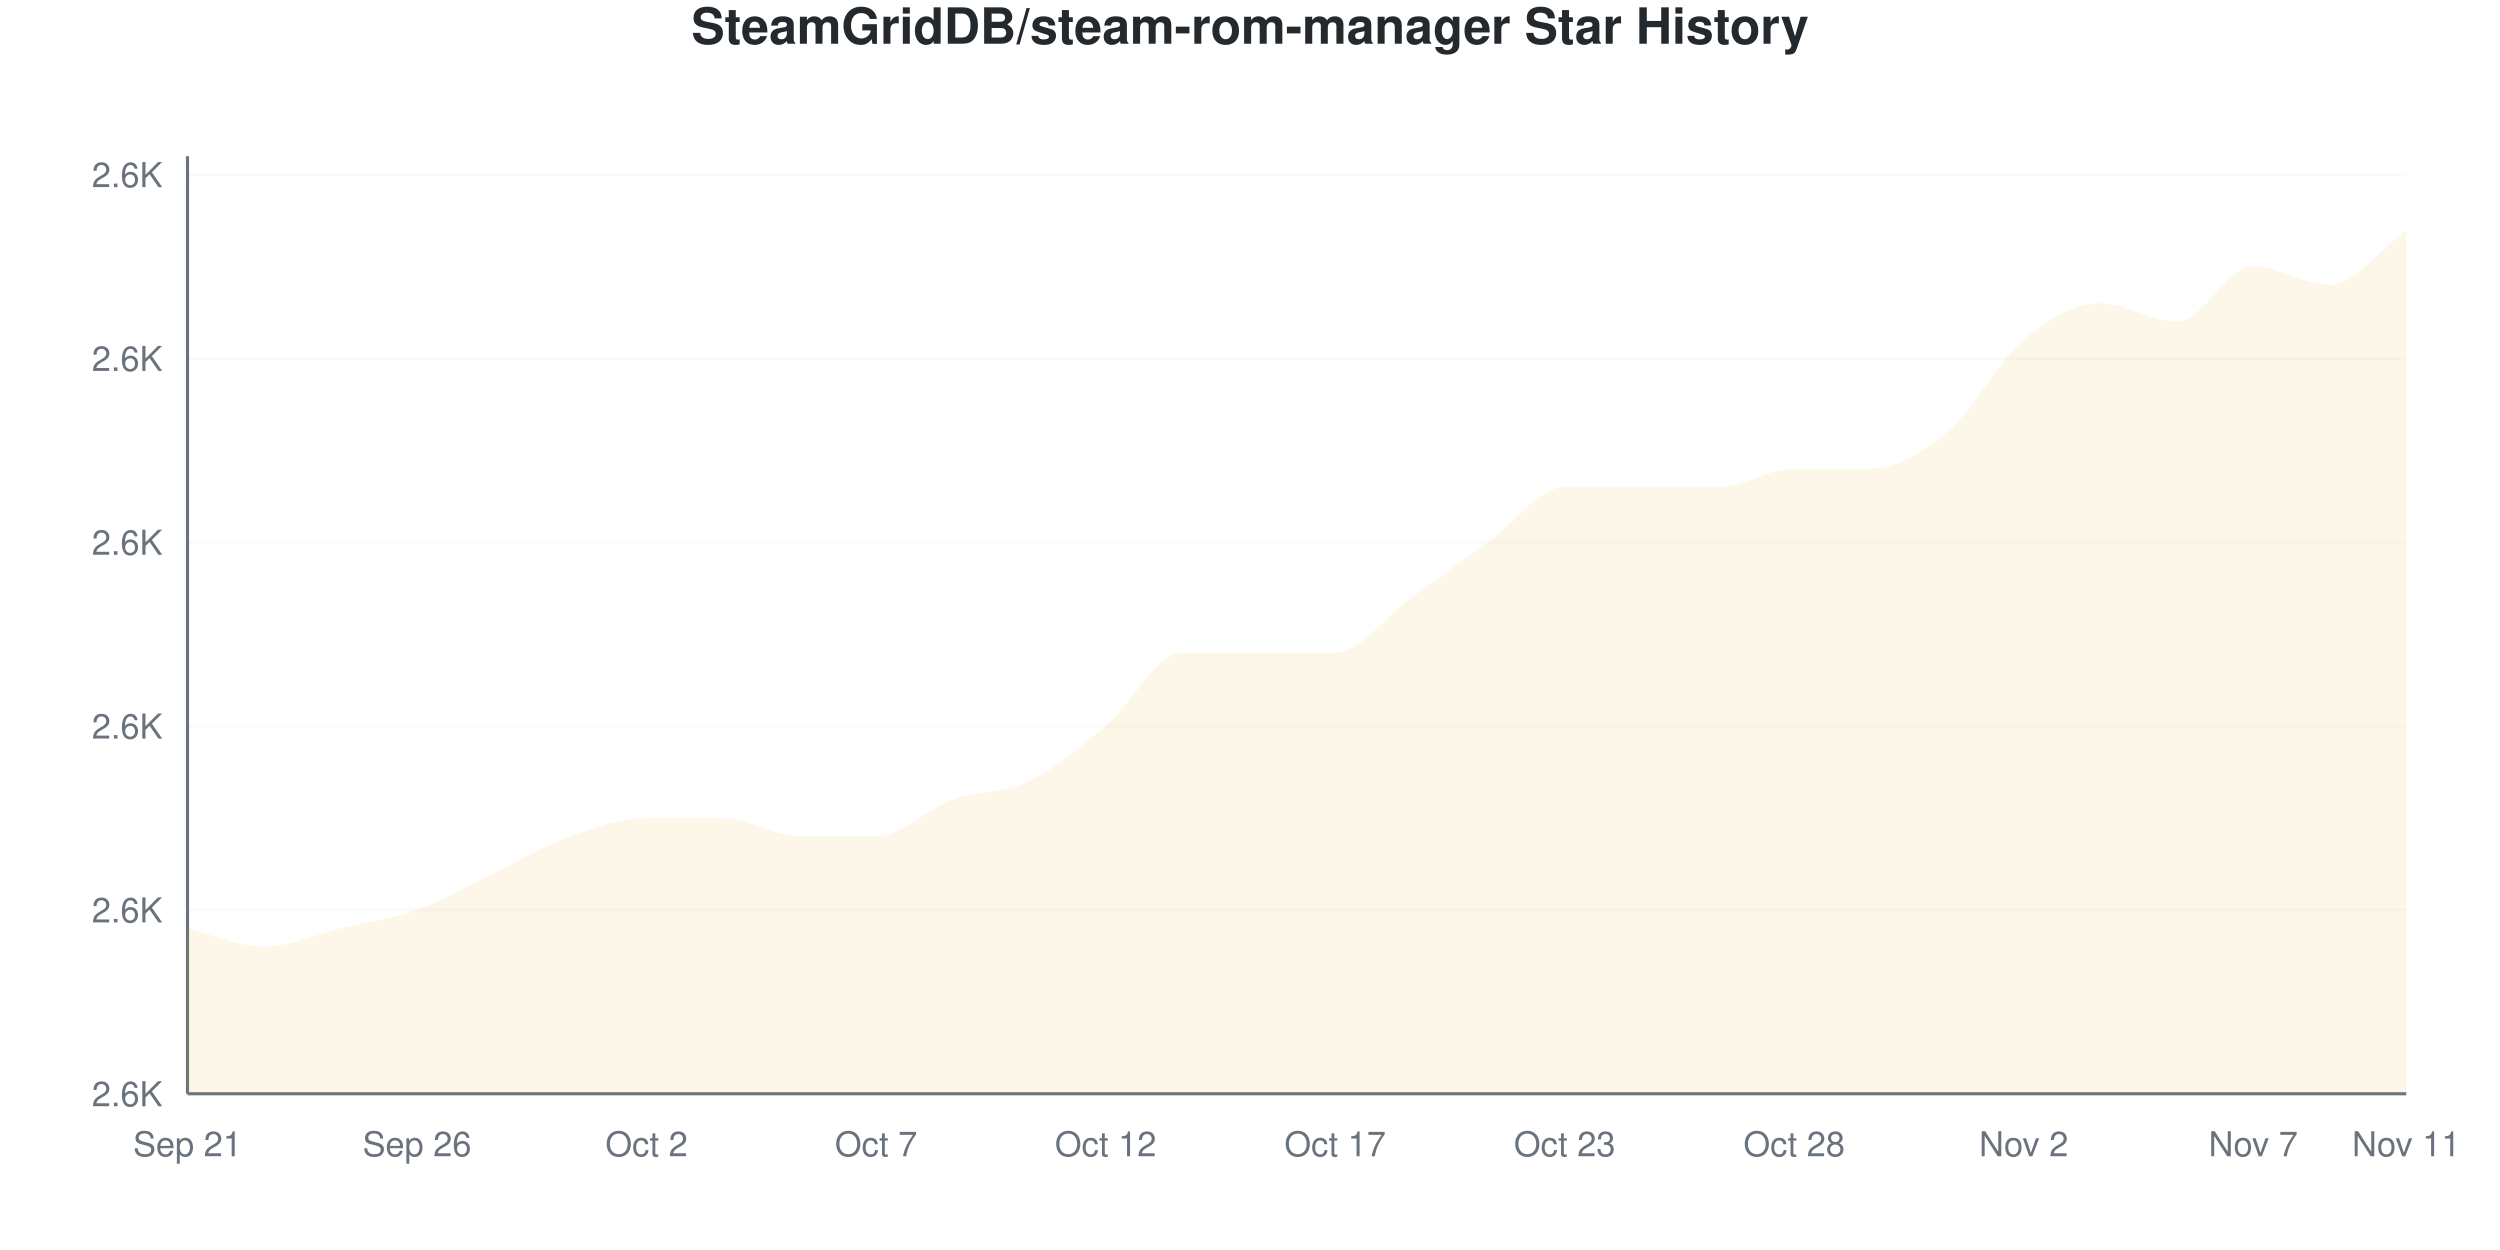
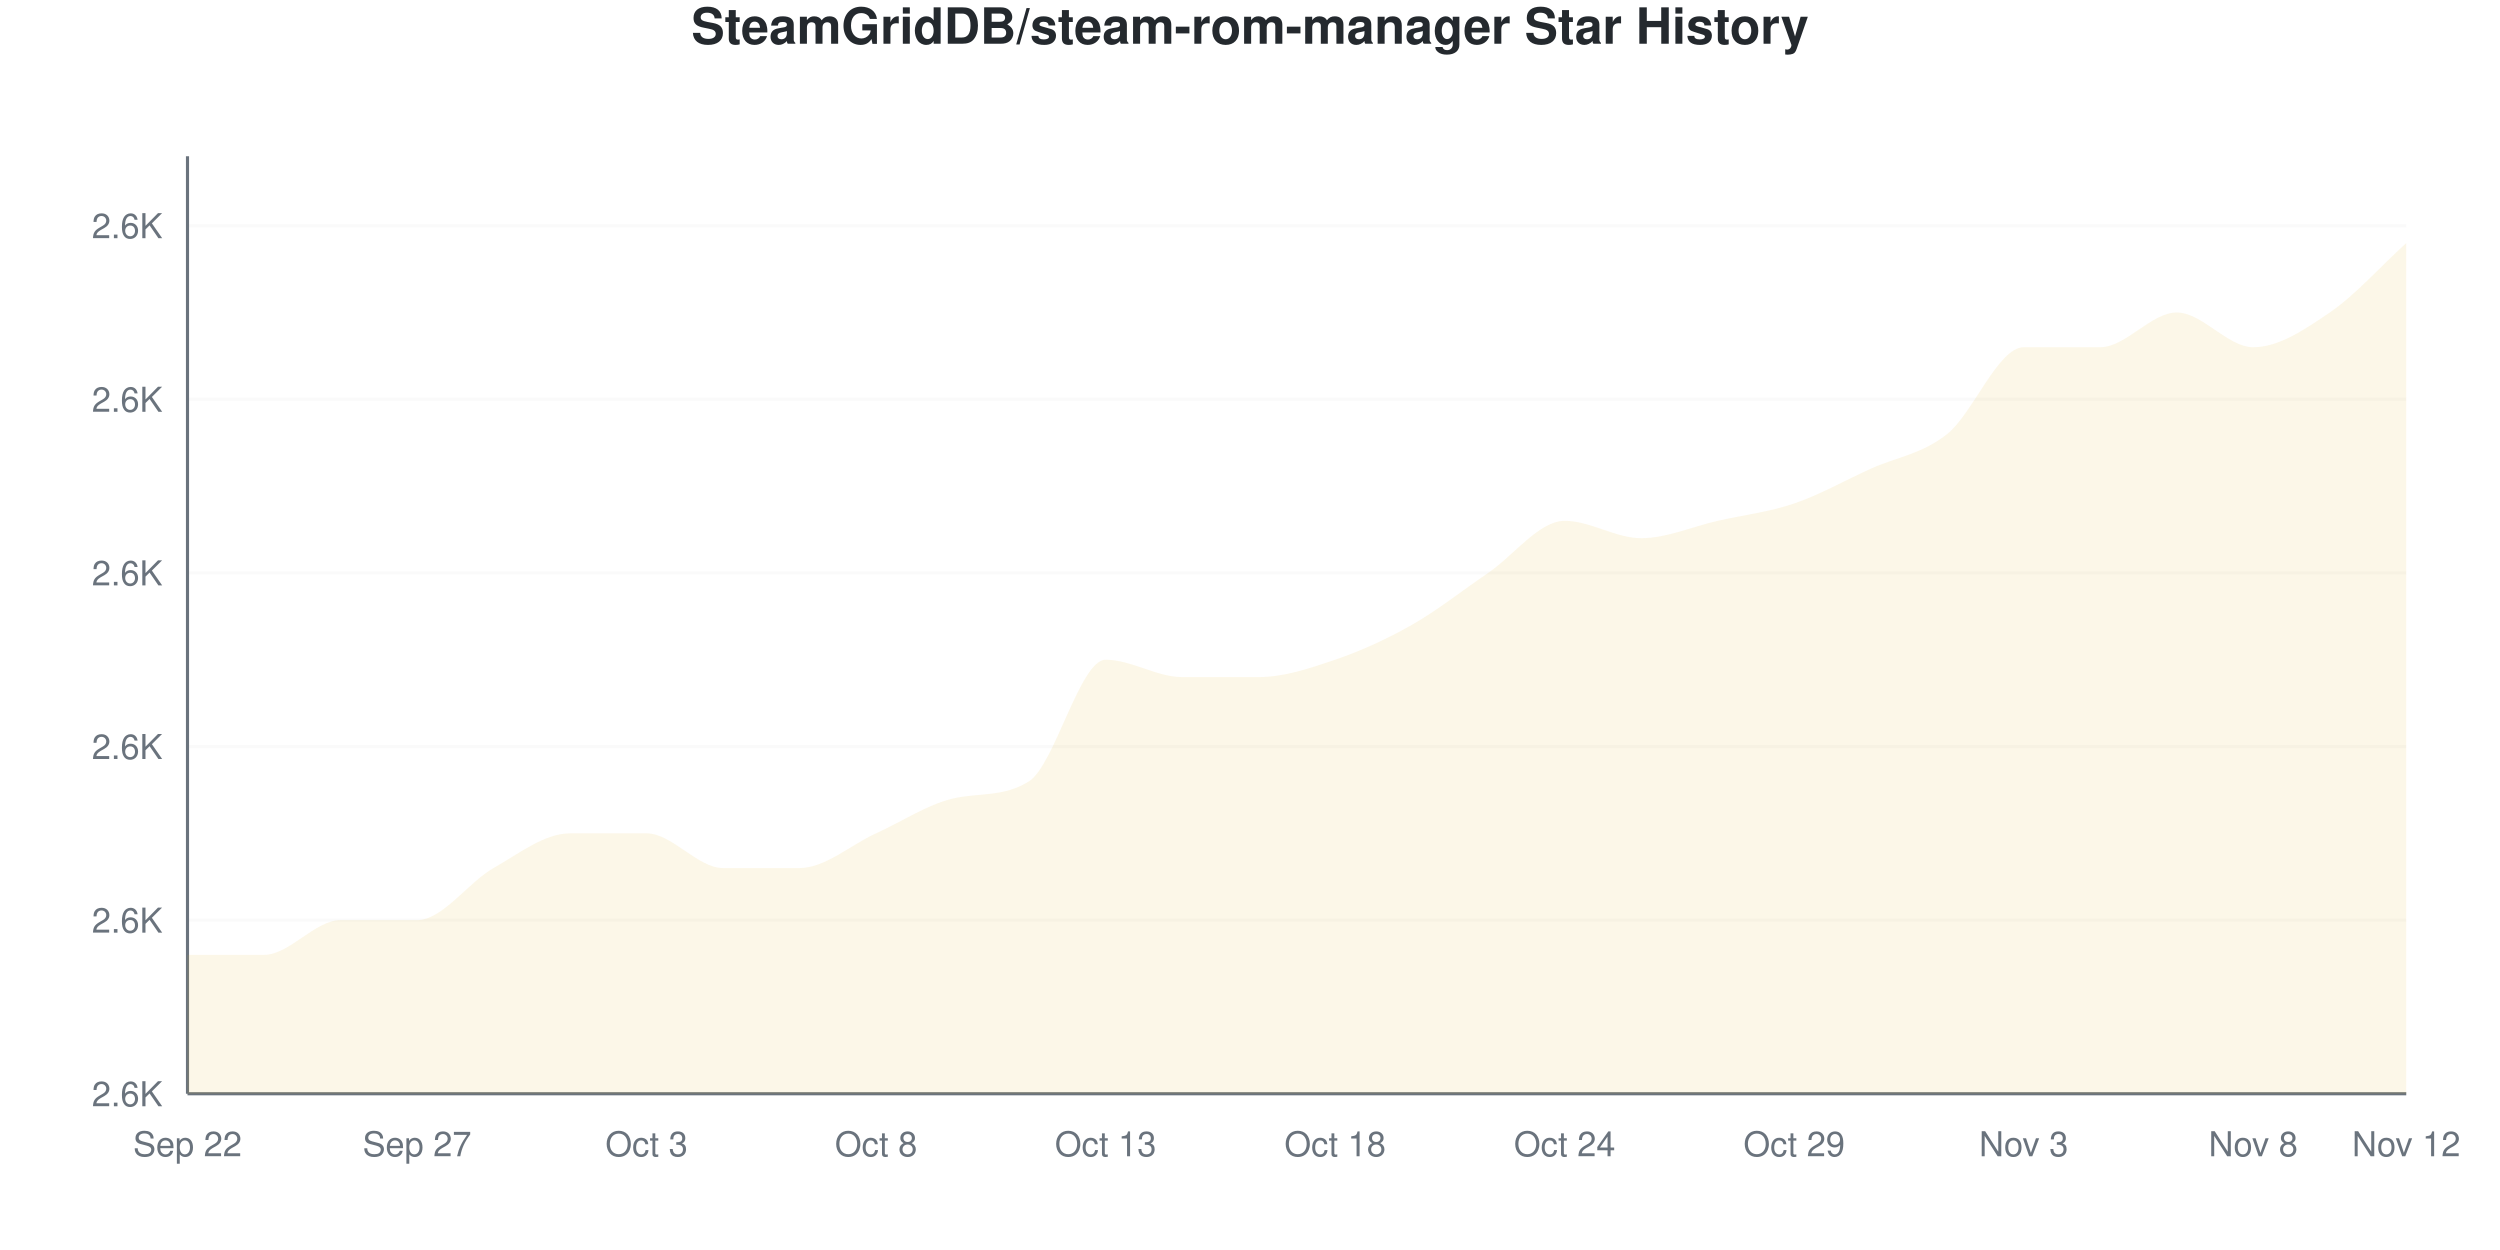
<svg xmlns="http://www.w3.org/2000/svg" viewBox="0 0 800 400" width="800" height="400">
  <style>
    @keyframes drawLine {
      to { stroke-dashoffset: 0; }
    }
    @keyframes fadeInPoint {
      from { opacity: 0; }
      to { opacity: 1; }
    }
    .data-line-0 {
-       stroke-dasharray: 1261;
-       stroke-dashoffset: 1261;
+       stroke-dasharray: 1264;
+       stroke-dashoffset: 1264;
      animation: drawLine 2s ease-out forwards;
    }
    .data-point {
      opacity: 0;
      animation: fadeInPoint 0.5s ease-out forwards;
    }
    .chart-bg { fill: #fff; }
    .chart-text { fill: #24292e; }
    .chart-muted { fill: #6a737d; }
    .chart-grid { stroke: #eee; }
    .chart-axis { stroke: #6a737d; }
    @media (prefers-color-scheme: dark) {
      .chart-bg { fill: #0d1117; }
      .chart-text { fill: #e6edf3; }
      .chart-muted { fill: #8b949e; }
      .chart-grid { stroke: #21262d; }
      .chart-axis { stroke: #8b949e; }
    }
  </style>
  <rect width="800" height="400" class="chart-bg" />
  <text x="400" y="14" text-anchor="middle" class="chart-text" font-size="16" font-weight="bold" font-family="-apple-system, BlinkMacSystemFont, 'Segoe UI', Helvetica, Arial, sans-serif">SteamGridDB/steam-rom-manager Star History</text>
  <g class="grid">
    <line x1="60" y1="350" x2="770" y2="350" class="chart-grid" stroke-opacity="0.3" />
    <text x="52" y="354" text-anchor="end" class="chart-muted" font-size="11" font-family="-apple-system, BlinkMacSystemFont, 'Segoe UI', Helvetica, Arial, sans-serif">2.6K</text>
-     <line x1="60" y1="291.176" x2="770" y2="291.176" class="chart-grid" stroke-opacity="0.3" />
-     <text x="52" y="295.176" text-anchor="end" class="chart-muted" font-size="11" font-family="-apple-system, BlinkMacSystemFont, 'Segoe UI', Helvetica, Arial, sans-serif">2.6K</text>
-     <line x1="60" y1="232.353" x2="770" y2="232.353" class="chart-grid" stroke-opacity="0.3" />
-     <text x="52" y="236.353" text-anchor="end" class="chart-muted" font-size="11" font-family="-apple-system, BlinkMacSystemFont, 'Segoe UI', Helvetica, Arial, sans-serif">2.6K</text>
-     <line x1="60" y1="173.529" x2="770" y2="173.529" class="chart-grid" stroke-opacity="0.3" />
-     <text x="52" y="177.529" text-anchor="end" class="chart-muted" font-size="11" font-family="-apple-system, BlinkMacSystemFont, 'Segoe UI', Helvetica, Arial, sans-serif">2.6K</text>
-     <line x1="60" y1="114.706" x2="770" y2="114.706" class="chart-grid" stroke-opacity="0.3" />
-     <text x="52" y="118.706" text-anchor="end" class="chart-muted" font-size="11" font-family="-apple-system, BlinkMacSystemFont, 'Segoe UI', Helvetica, Arial, sans-serif">2.6K</text>
-     <line x1="60" y1="55.882" x2="770" y2="55.882" class="chart-grid" stroke-opacity="0.3" />
-     <text x="52" y="59.882" text-anchor="end" class="chart-muted" font-size="11" font-family="-apple-system, BlinkMacSystemFont, 'Segoe UI', Helvetica, Arial, sans-serif">2.6K</text>
+     <line x1="60" y1="294.444" x2="770" y2="294.444" class="chart-grid" stroke-opacity="0.3" />
+     <text x="52" y="298.444" text-anchor="end" class="chart-muted" font-size="11" font-family="-apple-system, BlinkMacSystemFont, 'Segoe UI', Helvetica, Arial, sans-serif">2.6K</text>
+     <line x1="60" y1="238.889" x2="770" y2="238.889" class="chart-grid" stroke-opacity="0.3" />
+     <text x="52" y="242.889" text-anchor="end" class="chart-muted" font-size="11" font-family="-apple-system, BlinkMacSystemFont, 'Segoe UI', Helvetica, Arial, sans-serif">2.6K</text>
+     <line x1="60" y1="183.333" x2="770" y2="183.333" class="chart-grid" stroke-opacity="0.3" />
+     <text x="52" y="187.333" text-anchor="end" class="chart-muted" font-size="11" font-family="-apple-system, BlinkMacSystemFont, 'Segoe UI', Helvetica, Arial, sans-serif">2.6K</text>
+     <line x1="60" y1="127.778" x2="770" y2="127.778" class="chart-grid" stroke-opacity="0.3" />
+     <text x="52" y="131.778" text-anchor="end" class="chart-muted" font-size="11" font-family="-apple-system, BlinkMacSystemFont, 'Segoe UI', Helvetica, Arial, sans-serif">2.6K</text>
+     <line x1="60" y1="72.222" x2="770" y2="72.222" class="chart-grid" stroke-opacity="0.3" />
+     <text x="52" y="76.222" text-anchor="end" class="chart-muted" font-size="11" font-family="-apple-system, BlinkMacSystemFont, 'Segoe UI', Helvetica, Arial, sans-serif">2.6K</text>
  </g>
  <g class="milestones">
    
  </g>
  <g class="x-axis">
-     <text x="60" y="370" text-anchor="middle" class="chart-muted" font-size="11" font-family="-apple-system, BlinkMacSystemFont, 'Segoe UI', Helvetica, Arial, sans-serif">Sep 21</text>
-     <text x="133.448" y="370" text-anchor="middle" class="chart-muted" font-size="11" font-family="-apple-system, BlinkMacSystemFont, 'Segoe UI', Helvetica, Arial, sans-serif">Sep 26</text>
-     <text x="206.897" y="370" text-anchor="middle" class="chart-muted" font-size="11" font-family="-apple-system, BlinkMacSystemFont, 'Segoe UI', Helvetica, Arial, sans-serif">Oct 2</text>
-     <text x="280.345" y="370" text-anchor="middle" class="chart-muted" font-size="11" font-family="-apple-system, BlinkMacSystemFont, 'Segoe UI', Helvetica, Arial, sans-serif">Oct 7</text>
-     <text x="353.793" y="370" text-anchor="middle" class="chart-muted" font-size="11" font-family="-apple-system, BlinkMacSystemFont, 'Segoe UI', Helvetica, Arial, sans-serif">Oct 12</text>
-     <text x="427.241" y="370" text-anchor="middle" class="chart-muted" font-size="11" font-family="-apple-system, BlinkMacSystemFont, 'Segoe UI', Helvetica, Arial, sans-serif">Oct 17</text>
-     <text x="500.69" y="370" text-anchor="middle" class="chart-muted" font-size="11" font-family="-apple-system, BlinkMacSystemFont, 'Segoe UI', Helvetica, Arial, sans-serif">Oct 23</text>
-     <text x="574.138" y="370" text-anchor="middle" class="chart-muted" font-size="11" font-family="-apple-system, BlinkMacSystemFont, 'Segoe UI', Helvetica, Arial, sans-serif">Oct 28</text>
-     <text x="647.586" y="370" text-anchor="middle" class="chart-muted" font-size="11" font-family="-apple-system, BlinkMacSystemFont, 'Segoe UI', Helvetica, Arial, sans-serif">Nov 2</text>
-     <text x="721.034" y="370" text-anchor="middle" class="chart-muted" font-size="11" font-family="-apple-system, BlinkMacSystemFont, 'Segoe UI', Helvetica, Arial, sans-serif">Nov 7</text>
-     <text x="770" y="370" text-anchor="middle" class="chart-muted" font-size="11" font-family="-apple-system, BlinkMacSystemFont, 'Segoe UI', Helvetica, Arial, sans-serif">Nov 11</text>
+     <text x="60" y="370" text-anchor="middle" class="chart-muted" font-size="11" font-family="-apple-system, BlinkMacSystemFont, 'Segoe UI', Helvetica, Arial, sans-serif">Sep 22</text>
+     <text x="133.448" y="370" text-anchor="middle" class="chart-muted" font-size="11" font-family="-apple-system, BlinkMacSystemFont, 'Segoe UI', Helvetica, Arial, sans-serif">Sep 27</text>
+     <text x="206.897" y="370" text-anchor="middle" class="chart-muted" font-size="11" font-family="-apple-system, BlinkMacSystemFont, 'Segoe UI', Helvetica, Arial, sans-serif">Oct 3</text>
+     <text x="280.345" y="370" text-anchor="middle" class="chart-muted" font-size="11" font-family="-apple-system, BlinkMacSystemFont, 'Segoe UI', Helvetica, Arial, sans-serif">Oct 8</text>
+     <text x="353.793" y="370" text-anchor="middle" class="chart-muted" font-size="11" font-family="-apple-system, BlinkMacSystemFont, 'Segoe UI', Helvetica, Arial, sans-serif">Oct 13</text>
+     <text x="427.241" y="370" text-anchor="middle" class="chart-muted" font-size="11" font-family="-apple-system, BlinkMacSystemFont, 'Segoe UI', Helvetica, Arial, sans-serif">Oct 18</text>
+     <text x="500.69" y="370" text-anchor="middle" class="chart-muted" font-size="11" font-family="-apple-system, BlinkMacSystemFont, 'Segoe UI', Helvetica, Arial, sans-serif">Oct 24</text>
+     <text x="574.138" y="370" text-anchor="middle" class="chart-muted" font-size="11" font-family="-apple-system, BlinkMacSystemFont, 'Segoe UI', Helvetica, Arial, sans-serif">Oct 29</text>
+     <text x="647.586" y="370" text-anchor="middle" class="chart-muted" font-size="11" font-family="-apple-system, BlinkMacSystemFont, 'Segoe UI', Helvetica, Arial, sans-serif">Nov 3</text>
+     <text x="721.034" y="370" text-anchor="middle" class="chart-muted" font-size="11" font-family="-apple-system, BlinkMacSystemFont, 'Segoe UI', Helvetica, Arial, sans-serif">Nov 8</text>
+     <text x="770" y="370" text-anchor="middle" class="chart-muted" font-size="11" font-family="-apple-system, BlinkMacSystemFont, 'Segoe UI', Helvetica, Arial, sans-serif">Nov 12</text>
  </g>
  <line x1="60" y1="50" x2="60" y2="350" class="chart-axis" stroke-width="1" />
  <line x1="60" y1="350" x2="770" y2="350" class="chart-axis" stroke-width="1" />
-   <path d="M60,350 L60,297.059 C68.161,299.02 76.322,302.941 84.483,302.941 C92.644,302.941 100.805,299.02 108.966,297.059 C117.126,295.098 125.287,294.118 133.448,291.176 C141.609,288.235 149.77,283.333 157.931,279.412 C166.092,275.49 174.253,270.588 182.414,267.647 C190.575,264.706 198.736,261.765 206.897,261.765 C215.057,261.765 223.218,261.765 231.379,261.765 C239.54,261.765 247.701,267.647 255.862,267.647 C264.023,267.647 272.184,267.647 280.345,267.647 C288.506,267.647 296.667,258.824 304.828,255.882 C312.989,252.941 321.149,253.922 329.31,250 C337.471,246.078 345.632,239.216 353.793,232.353 C361.954,225.49 370.115,208.824 378.276,208.824 C386.437,208.824 394.598,208.824 402.759,208.824 C410.92,208.824 419.08,208.824 427.241,208.824 C435.402,208.824 443.563,197.059 451.724,191.176 C459.885,185.294 468.046,179.412 476.207,173.529 C484.368,167.647 492.529,155.882 500.69,155.882 C508.851,155.882 517.011,155.882 525.172,155.882 C533.333,155.882 541.494,155.882 549.655,155.882 C557.816,155.882 565.977,150 574.138,150 C582.299,150 590.46,150 598.621,150 C606.782,150 614.943,145.098 623.103,138.235 C631.264,131.373 639.425,115.686 647.586,108.824 C655.747,101.961 663.908,97.059 672.069,97.059 C680.23,97.059 688.391,102.941 696.552,102.941 C704.713,102.941 712.874,85.294 721.034,85.294 C729.195,85.294 737.356,91.176 745.517,91.176 C753.678,91.176 761.839,79.412 770,73.529 L770,350 L60,350 Z" fill="#dfb317" fill-opacity="0.1" />
-   <path d="M60,350 L60,297.059 C68.161,299.02 76.322,302.941 84.483,302.941 C92.644,302.941 100.805,299.02 108.966,297.059 C117.126,295.098 125.287,294.118 133.448,291.176 C141.609,288.235 149.77,283.333 157.931,279.412 C166.092,275.49 174.253,270.588 182.414,267.647 C190.575,264.706 198.736,261.765 206.897,261.765 C215.057,261.765 223.218,261.765 231.379,261.765 C239.54,261.765 247.701,267.647 255.862,267.647 C264.023,267.647 272.184,267.647 280.345,267.647 C288.506,267.647 296.667,258.824 304.828,255.882 C312.989,252.941 321.149,253.922 329.31,250 C337.471,246.078 345.632,239.216 353.793,232.353 C361.954,225.49 370.115,208.824 378.276,208.824 C386.437,208.824 394.598,208.824 402.759,208.824 C410.92,208.824 419.08,208.824 427.241,208.824 C435.402,208.824 443.563,197.059 451.724,191.176 C459.885,185.294 468.046,179.412 476.207,173.529 C484.368,167.647 492.529,155.882 500.69,155.882 C508.851,155.882 517.011,155.882 525.172,155.882 C533.333,155.882 541.494,155.882 549.655,155.882 C557.816,155.882 565.977,150 574.138,150 C582.299,150 590.46,150 598.621,150 C606.782,150 614.943,145.098 623.103,138.235 C631.264,131.373 639.425,115.686 647.586,108.824 C655.747,101.961 663.908,97.059 672.069,97.059 C680.23,97.059 688.391,102.941 696.552,102.941 C704.713,102.941 712.874,85.294 721.034,85.294 C729.195,85.294 737.356,91.176 745.517,91.176 C753.678,91.176 761.839,79.412 770,73.529" fill="none" stroke="#dfb317" stroke-width="2.5" class="data-line-0" />
+   <path d="M60,350 L60,305.556 C68.161,305.556 76.322,305.556 84.483,305.556 C92.644,305.556 100.805,294.444 108.966,294.444 C117.126,294.444 125.287,294.444 133.448,294.444 C141.609,294.444 149.77,282.407 157.931,277.778 C166.092,273.148 174.253,266.667 182.414,266.667 C190.575,266.667 198.736,266.667 206.897,266.667 C215.057,266.667 223.218,277.778 231.379,277.778 C239.54,277.778 247.701,277.778 255.862,277.778 C264.023,277.778 272.184,270.37 280.345,266.667 C288.506,262.963 296.667,257.506 304.828,255.556 C312.989,253.605 321.149,255.202 329.31,250 C337.471,244.798 345.632,211.111 353.793,211.111 C361.954,211.111 370.115,216.667 378.276,216.667 C386.437,216.667 394.598,216.667 402.759,216.667 C410.92,216.667 419.08,213.889 427.241,211.111 C435.402,208.333 443.563,204.63 451.724,200 C459.885,195.37 468.046,188.889 476.207,183.333 C484.368,177.778 492.529,166.667 500.69,166.667 C508.851,166.667 517.011,172.222 525.172,172.222 C533.333,172.222 541.494,168.519 549.655,166.667 C557.816,164.815 565.977,163.889 574.138,161.111 C582.299,158.333 590.46,153.704 598.621,150 C606.782,146.296 614.943,145.37 623.103,138.889 C631.264,132.407 639.425,111.111 647.586,111.111 C655.747,111.111 663.908,111.111 672.069,111.111 C680.23,111.111 688.391,100 696.552,100 C704.713,100 712.874,111.111 721.034,111.111 C729.195,111.111 737.356,105.556 745.517,100 C753.678,94.444 761.839,85.185 770,77.778 L770,350 L60,350 Z" fill="#dfb317" fill-opacity="0.1" />
+   <path d="M60,350 L60,305.556 C68.161,305.556 76.322,305.556 84.483,305.556 C92.644,305.556 100.805,294.444 108.966,294.444 C117.126,294.444 125.287,294.444 133.448,294.444 C141.609,294.444 149.77,282.407 157.931,277.778 C166.092,273.148 174.253,266.667 182.414,266.667 C190.575,266.667 198.736,266.667 206.897,266.667 C215.057,266.667 223.218,277.778 231.379,277.778 C239.54,277.778 247.701,277.778 255.862,277.778 C264.023,277.778 272.184,270.37 280.345,266.667 C288.506,262.963 296.667,257.506 304.828,255.556 C312.989,253.605 321.149,255.202 329.31,250 C337.471,244.798 345.632,211.111 353.793,211.111 C361.954,211.111 370.115,216.667 378.276,216.667 C386.437,216.667 394.598,216.667 402.759,216.667 C410.92,216.667 419.08,213.889 427.241,211.111 C435.402,208.333 443.563,204.63 451.724,200 C459.885,195.37 468.046,188.889 476.207,183.333 C484.368,177.778 492.529,166.667 500.69,166.667 C508.851,166.667 517.011,172.222 525.172,172.222 C533.333,172.222 541.494,168.519 549.655,166.667 C557.816,164.815 565.977,163.889 574.138,161.111 C582.299,158.333 590.46,153.704 598.621,150 C606.782,146.296 614.943,145.37 623.103,138.889 C631.264,132.407 639.425,111.111 647.586,111.111 C655.747,111.111 663.908,111.111 672.069,111.111 C680.23,111.111 688.391,100 696.552,100 C704.713,100 712.874,111.111 721.034,111.111 C729.195,111.111 737.356,105.556 745.517,100 C753.678,94.444 761.839,85.185 770,77.778" fill="none" stroke="#dfb317" stroke-width="2.5" class="data-line-0" />
  <g class="points">
-     <circle cx="60" cy="297.059" r="4" fill="#dfb317" class="data-point" style="animation-delay: 1.50s" />
-     <circle cx="84.483" cy="302.941" r="4" fill="#dfb317" class="data-point" style="animation-delay: 1.55s" />
-     <circle cx="108.966" cy="297.059" r="4" fill="#dfb317" class="data-point" style="animation-delay: 1.60s" />
-     <circle cx="133.448" cy="291.176" r="4" fill="#dfb317" class="data-point" style="animation-delay: 1.65s" />
-     <circle cx="157.931" cy="279.412" r="4" fill="#dfb317" class="data-point" style="animation-delay: 1.70s" />
-     <circle cx="182.414" cy="267.647" r="4" fill="#dfb317" class="data-point" style="animation-delay: 1.75s" />
-     <circle cx="206.897" cy="261.765" r="4" fill="#dfb317" class="data-point" style="animation-delay: 1.80s" />
-     <circle cx="231.379" cy="261.765" r="4" fill="#dfb317" class="data-point" style="animation-delay: 1.85s" />
-     <circle cx="255.862" cy="267.647" r="4" fill="#dfb317" class="data-point" style="animation-delay: 1.90s" />
-     <circle cx="280.345" cy="267.647" r="4" fill="#dfb317" class="data-point" style="animation-delay: 1.95s" />
-     <circle cx="304.828" cy="255.882" r="4" fill="#dfb317" class="data-point" style="animation-delay: 2.00s" />
+     <circle cx="60" cy="305.556" r="4" fill="#dfb317" class="data-point" style="animation-delay: 1.50s" />
+     <circle cx="84.483" cy="305.556" r="4" fill="#dfb317" class="data-point" style="animation-delay: 1.55s" />
+     <circle cx="108.966" cy="294.444" r="4" fill="#dfb317" class="data-point" style="animation-delay: 1.60s" />
+     <circle cx="133.448" cy="294.444" r="4" fill="#dfb317" class="data-point" style="animation-delay: 1.65s" />
+     <circle cx="157.931" cy="277.778" r="4" fill="#dfb317" class="data-point" style="animation-delay: 1.70s" />
+     <circle cx="182.414" cy="266.667" r="4" fill="#dfb317" class="data-point" style="animation-delay: 1.75s" />
+     <circle cx="206.897" cy="266.667" r="4" fill="#dfb317" class="data-point" style="animation-delay: 1.80s" />
+     <circle cx="231.379" cy="277.778" r="4" fill="#dfb317" class="data-point" style="animation-delay: 1.85s" />
+     <circle cx="255.862" cy="277.778" r="4" fill="#dfb317" class="data-point" style="animation-delay: 1.90s" />
+     <circle cx="280.345" cy="266.667" r="4" fill="#dfb317" class="data-point" style="animation-delay: 1.95s" />
+     <circle cx="304.828" cy="255.556" r="4" fill="#dfb317" class="data-point" style="animation-delay: 2.00s" />
    <circle cx="329.31" cy="250" r="4" fill="#dfb317" class="data-point" style="animation-delay: 2.05s" />
-     <circle cx="353.793" cy="232.353" r="4" fill="#dfb317" class="data-point" style="animation-delay: 2.10s" />
-     <circle cx="378.276" cy="208.824" r="4" fill="#dfb317" class="data-point" style="animation-delay: 2.15s" />
-     <circle cx="402.759" cy="208.824" r="4" fill="#dfb317" class="data-point" style="animation-delay: 2.20s" />
-     <circle cx="427.241" cy="208.824" r="4" fill="#dfb317" class="data-point" style="animation-delay: 2.25s" />
-     <circle cx="451.724" cy="191.176" r="4" fill="#dfb317" class="data-point" style="animation-delay: 2.30s" />
-     <circle cx="476.207" cy="173.529" r="4" fill="#dfb317" class="data-point" style="animation-delay: 2.35s" />
-     <circle cx="500.69" cy="155.882" r="4" fill="#dfb317" class="data-point" style="animation-delay: 2.40s" />
-     <circle cx="525.172" cy="155.882" r="4" fill="#dfb317" class="data-point" style="animation-delay: 2.45s" />
-     <circle cx="549.655" cy="155.882" r="4" fill="#dfb317" class="data-point" style="animation-delay: 2.50s" />
-     <circle cx="574.138" cy="150" r="4" fill="#dfb317" class="data-point" style="animation-delay: 2.55s" />
+     <circle cx="353.793" cy="211.111" r="4" fill="#dfb317" class="data-point" style="animation-delay: 2.10s" />
+     <circle cx="378.276" cy="216.667" r="4" fill="#dfb317" class="data-point" style="animation-delay: 2.15s" />
+     <circle cx="402.759" cy="216.667" r="4" fill="#dfb317" class="data-point" style="animation-delay: 2.20s" />
+     <circle cx="427.241" cy="211.111" r="4" fill="#dfb317" class="data-point" style="animation-delay: 2.25s" />
+     <circle cx="451.724" cy="200" r="4" fill="#dfb317" class="data-point" style="animation-delay: 2.30s" />
+     <circle cx="476.207" cy="183.333" r="4" fill="#dfb317" class="data-point" style="animation-delay: 2.35s" />
+     <circle cx="500.69" cy="166.667" r="4" fill="#dfb317" class="data-point" style="animation-delay: 2.40s" />
+     <circle cx="525.172" cy="172.222" r="4" fill="#dfb317" class="data-point" style="animation-delay: 2.45s" />
+     <circle cx="549.655" cy="166.667" r="4" fill="#dfb317" class="data-point" style="animation-delay: 2.50s" />
+     <circle cx="574.138" cy="161.111" r="4" fill="#dfb317" class="data-point" style="animation-delay: 2.55s" />
    <circle cx="598.621" cy="150" r="4" fill="#dfb317" class="data-point" style="animation-delay: 2.60s" />
-     <circle cx="623.103" cy="138.235" r="4" fill="#dfb317" class="data-point" style="animation-delay: 2.65s" />
-     <circle cx="647.586" cy="108.824" r="4" fill="#dfb317" class="data-point" style="animation-delay: 2.70s" />
-     <circle cx="672.069" cy="97.059" r="4" fill="#dfb317" class="data-point" style="animation-delay: 2.75s" />
-     <circle cx="696.552" cy="102.941" r="4" fill="#dfb317" class="data-point" style="animation-delay: 2.80s" />
-     <circle cx="721.034" cy="85.294" r="4" fill="#dfb317" class="data-point" style="animation-delay: 2.85s" />
-     <circle cx="745.517" cy="91.176" r="4" fill="#dfb317" class="data-point" style="animation-delay: 2.90s" />
-     <circle cx="770" cy="73.529" r="4" fill="#dfb317" class="data-point" style="animation-delay: 2.95s" />
+     <circle cx="623.103" cy="138.889" r="4" fill="#dfb317" class="data-point" style="animation-delay: 2.65s" />
+     <circle cx="647.586" cy="111.111" r="4" fill="#dfb317" class="data-point" style="animation-delay: 2.70s" />
+     <circle cx="672.069" cy="111.111" r="4" fill="#dfb317" class="data-point" style="animation-delay: 2.75s" />
+     <circle cx="696.552" cy="100" r="4" fill="#dfb317" class="data-point" style="animation-delay: 2.80s" />
+     <circle cx="721.034" cy="111.111" r="4" fill="#dfb317" class="data-point" style="animation-delay: 2.85s" />
+     <circle cx="745.517" cy="100" r="4" fill="#dfb317" class="data-point" style="animation-delay: 2.90s" />
+     <circle cx="770" cy="77.778" r="4" fill="#dfb317" class="data-point" style="animation-delay: 2.95s" />
  </g>
</svg>
